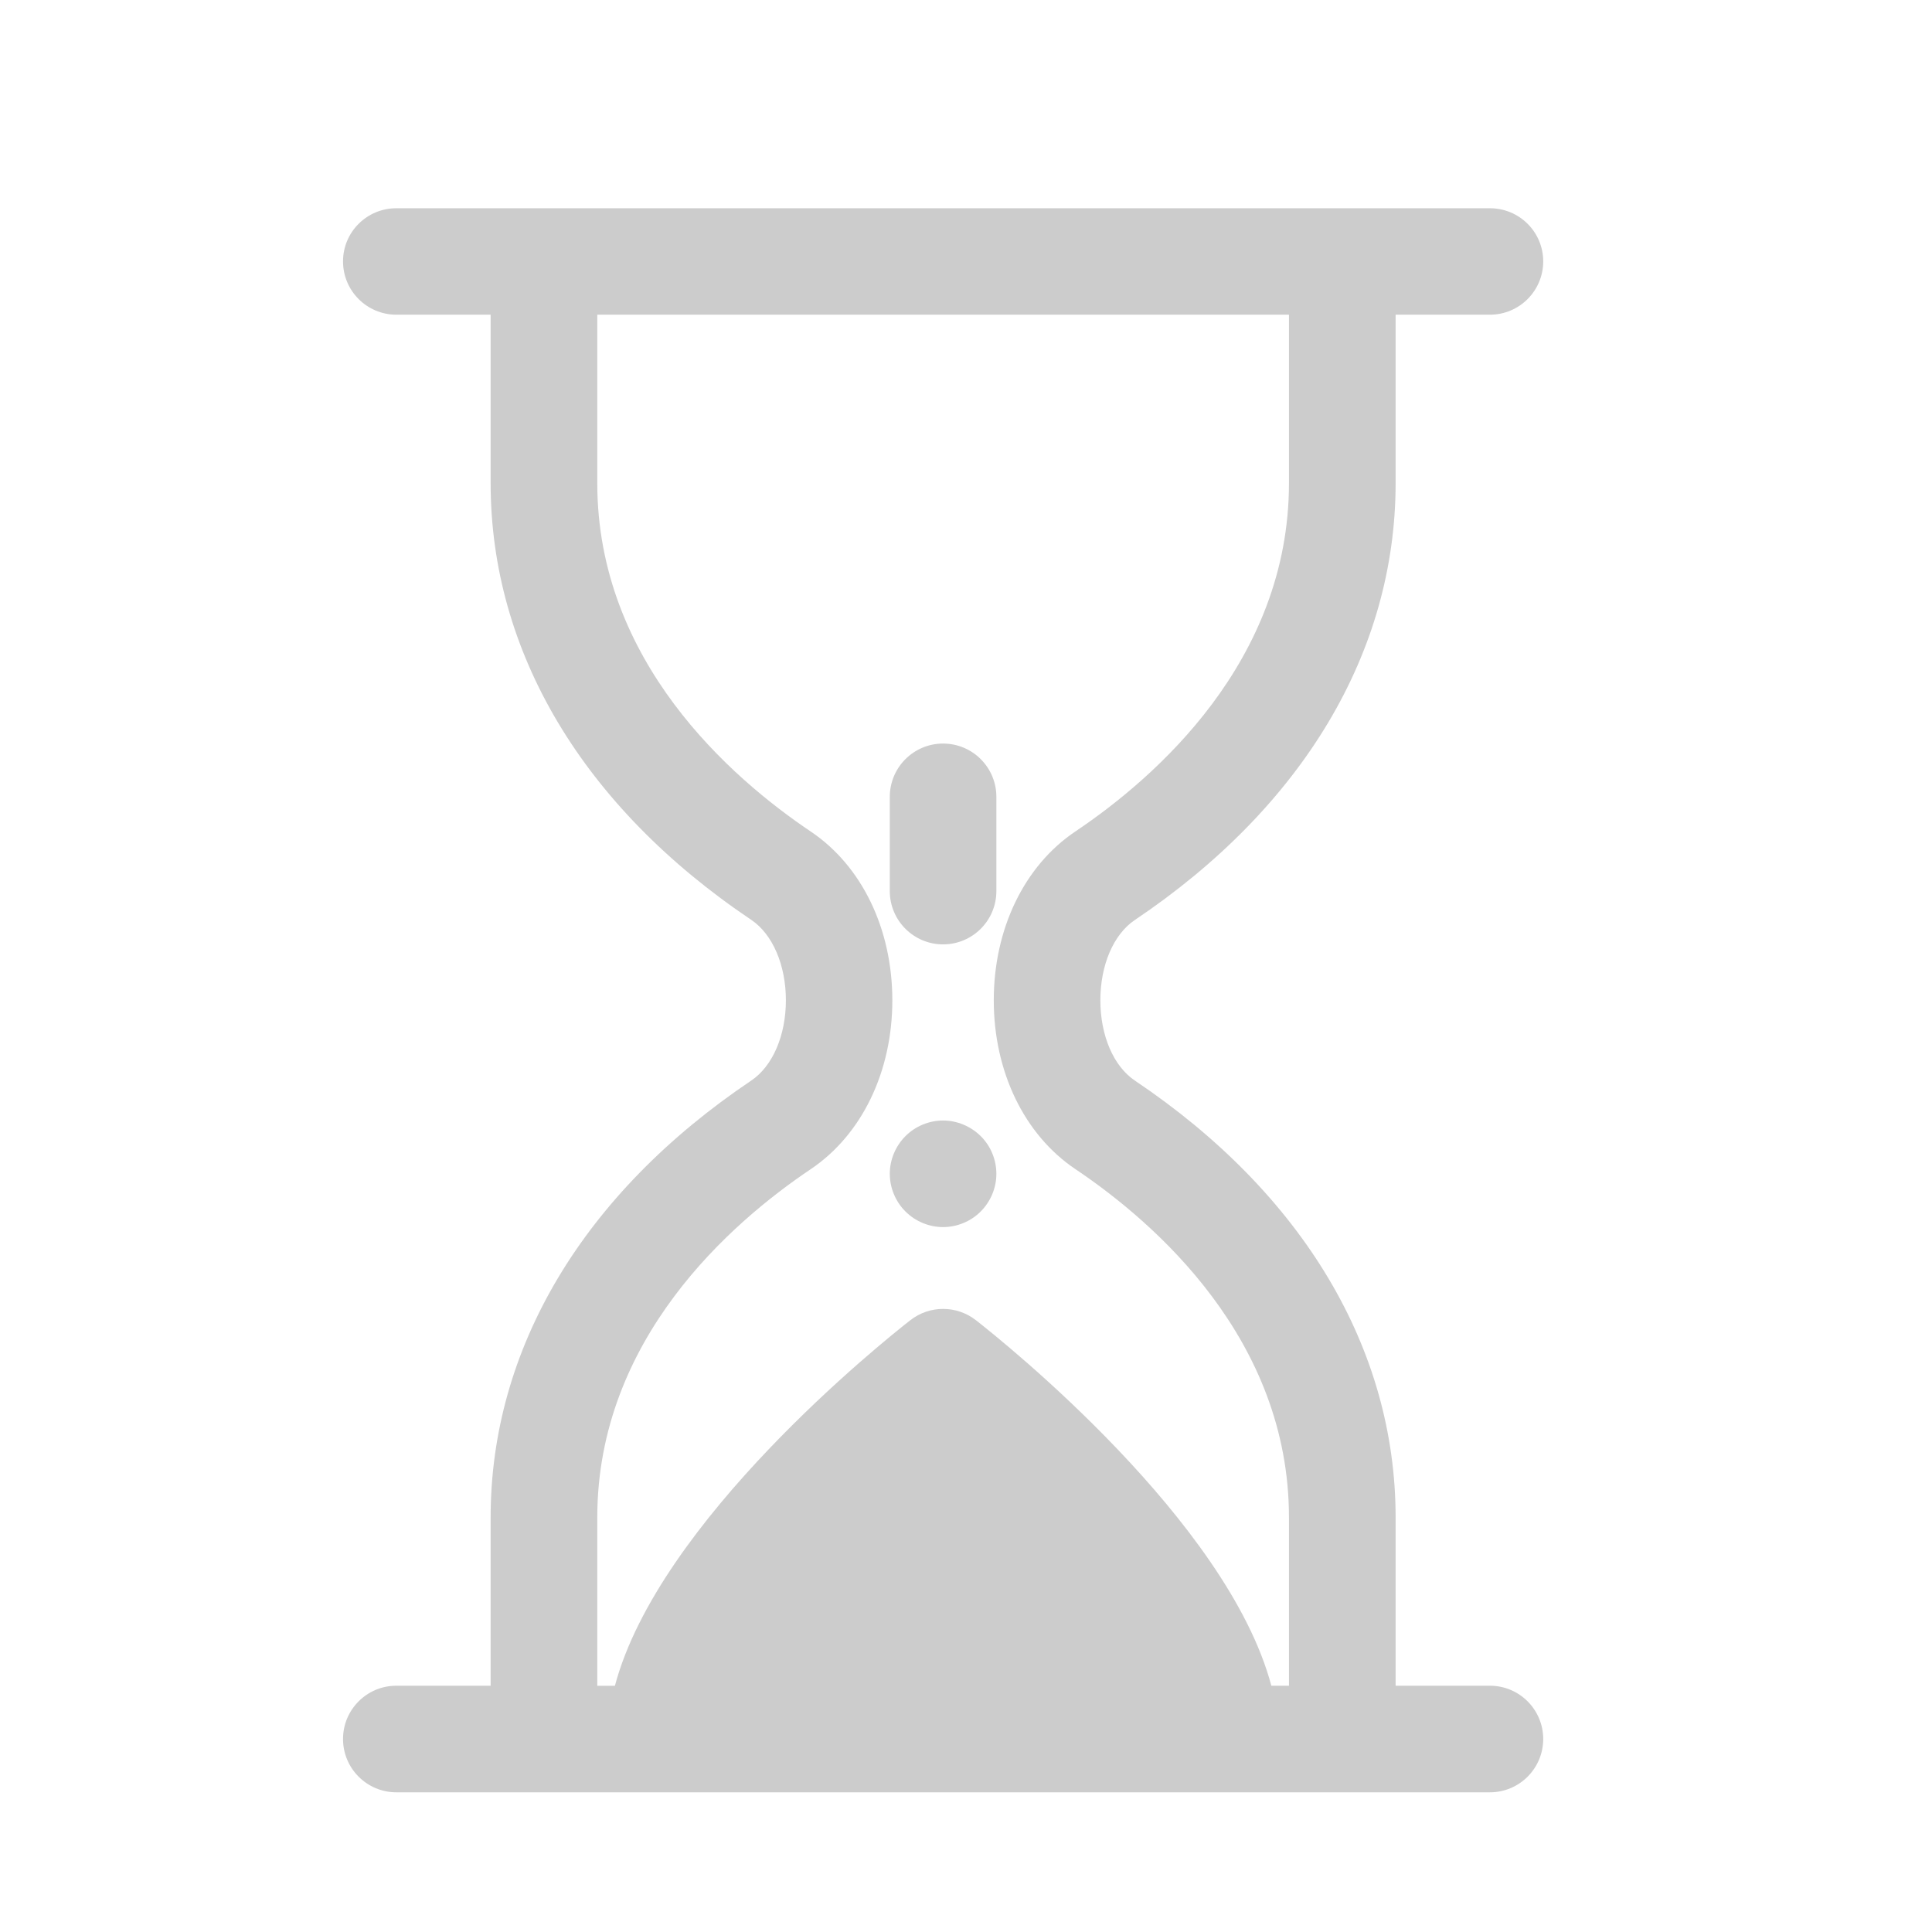
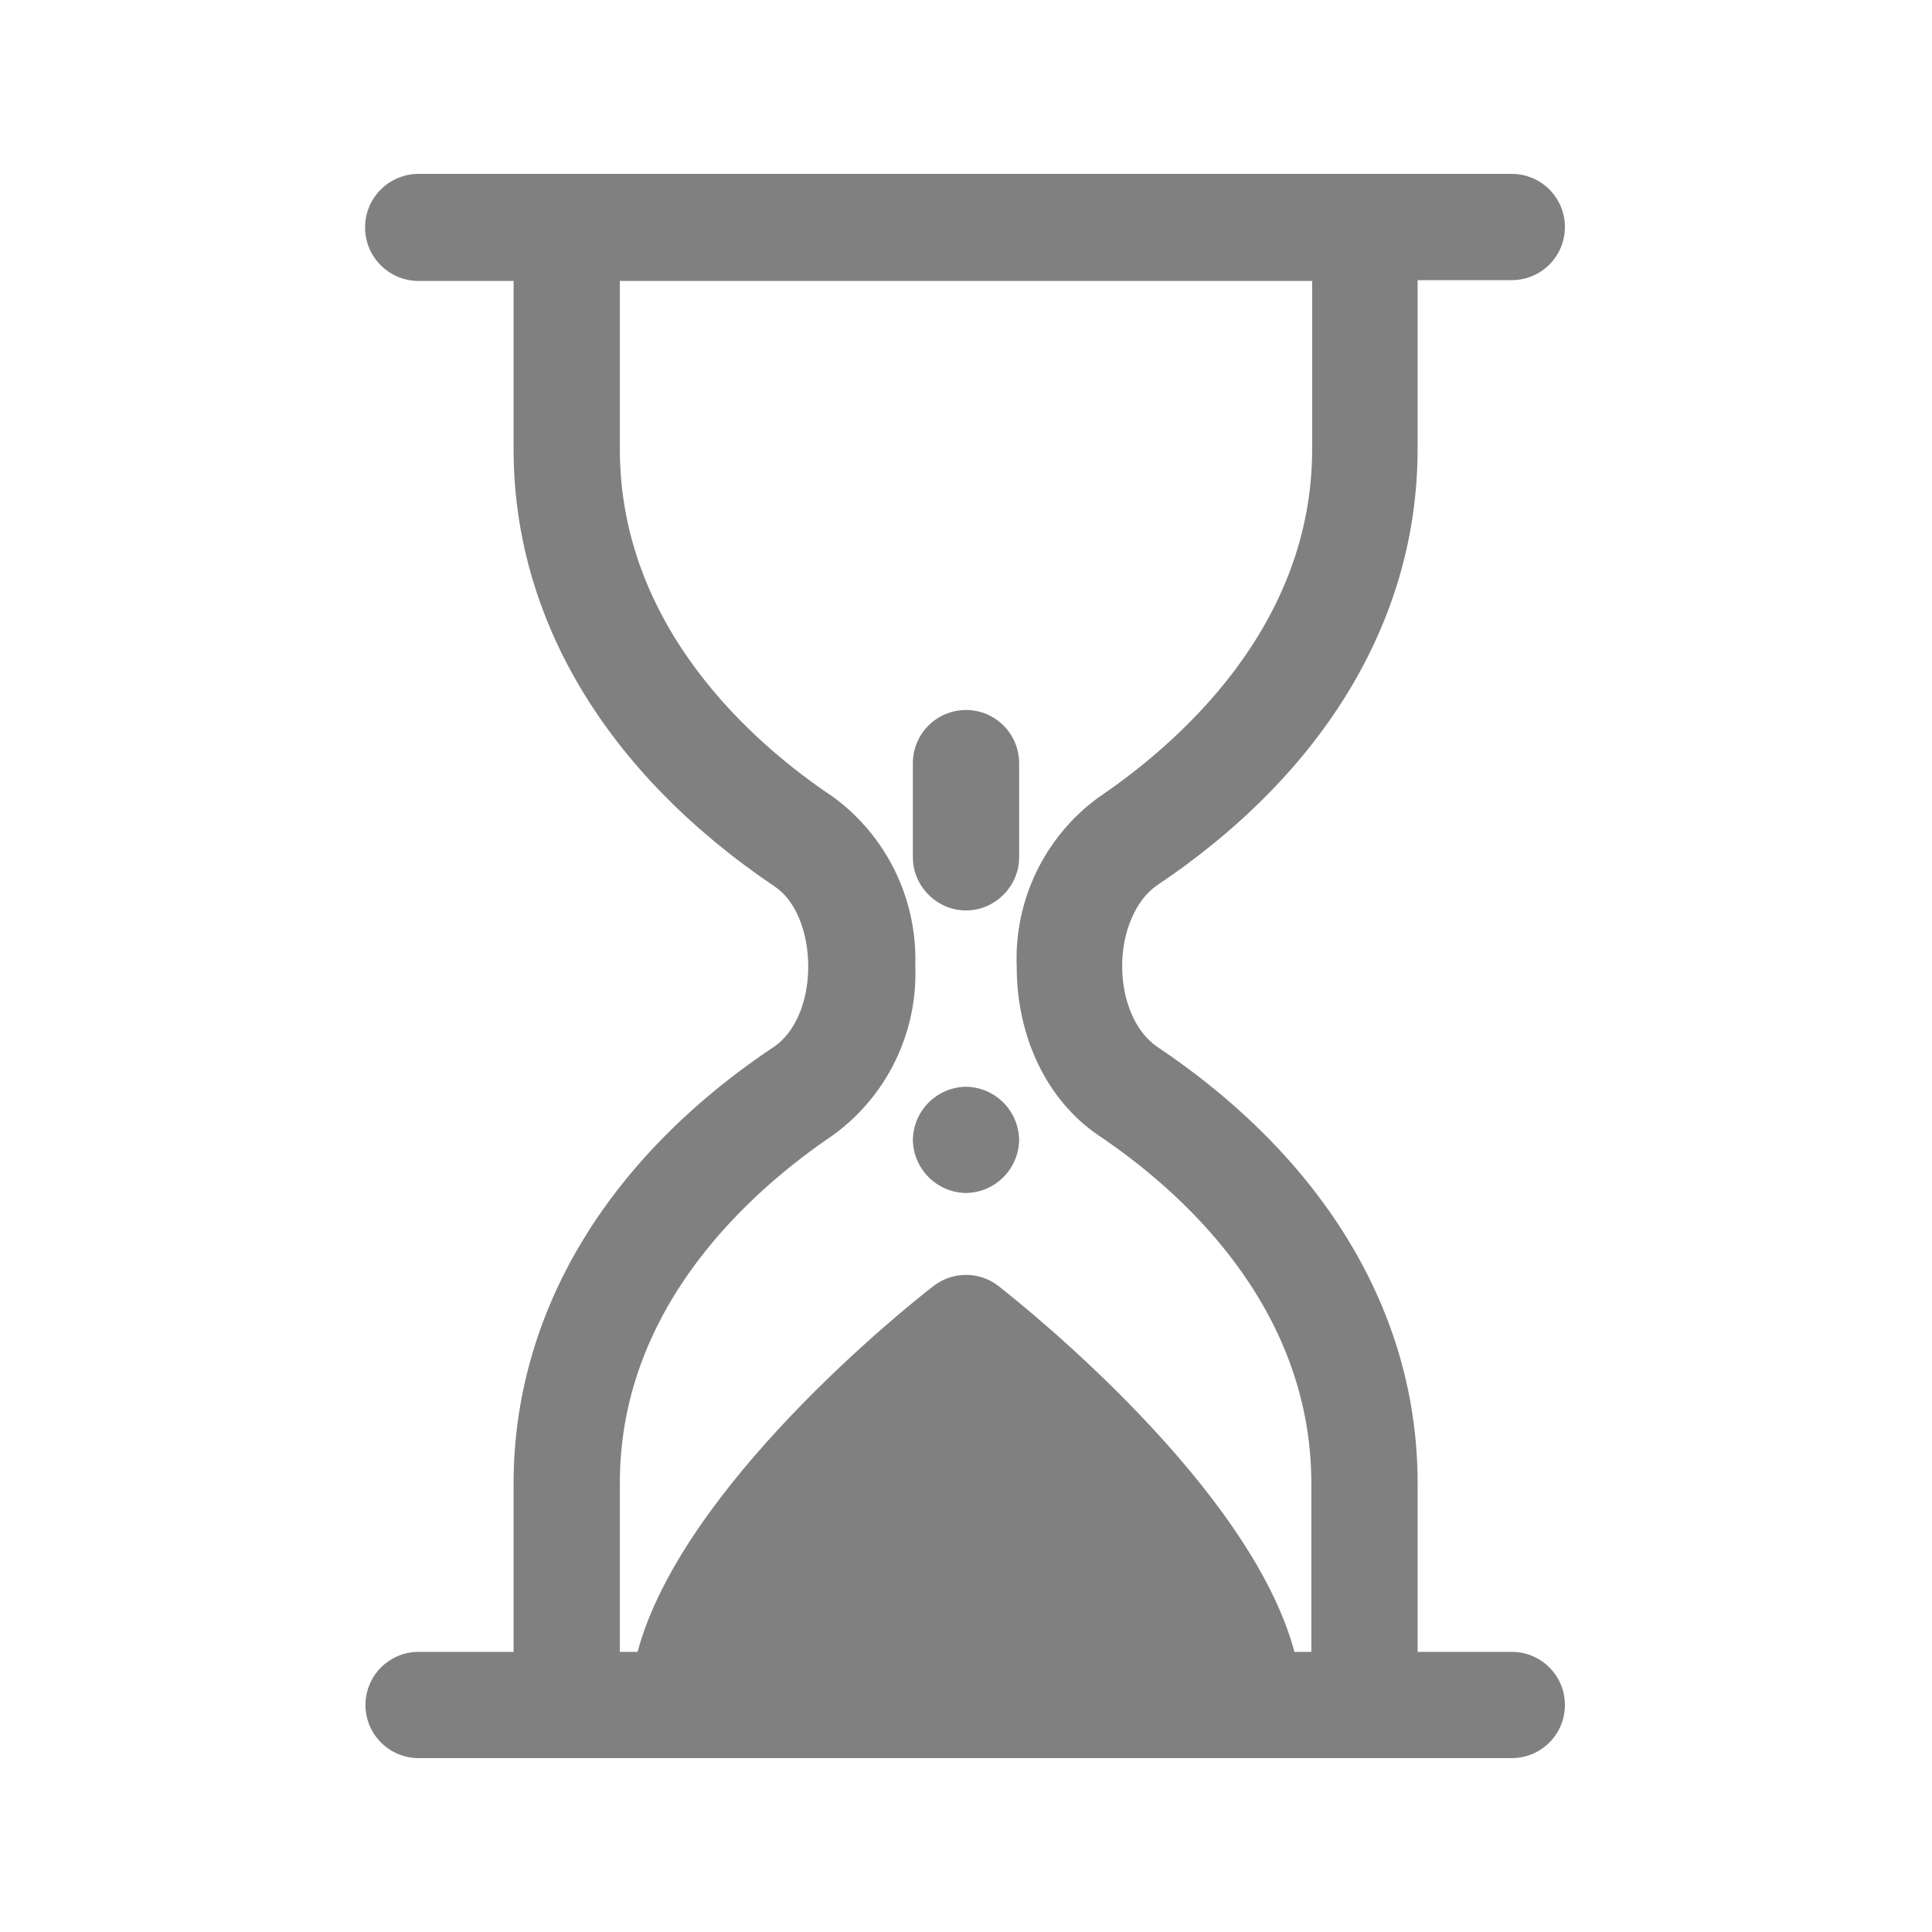
- <svg xmlns="http://www.w3.org/2000/svg" xmlns:xlink="http://www.w3.org/1999/xlink" id="svg3272" width="48" height="48" version="1.0">
-   <defs id="defs3274">
-     <linearGradient id="linearGradient3404" x1="18.031" x2="20.055" y1="16.408" y2="24.628" gradientUnits="userSpaceOnUse">
-       <stop id="stop2687" style="stop-color:#fff;stop-opacity:.275" offset="0" />
-       <stop id="stop2689" style="stop-color:#fff;stop-opacity:.078" offset="1" />
-     </linearGradient>
-     <radialGradient id="radialGradient3402" cx="4.02" cy="5.593" r="10.273" gradientTransform="matrix(-0.016802,1.3943,-1.7966,-0.021651,-5.3658,-19.339)" gradientUnits="userSpaceOnUse">
-       <stop id="stop3754" style="stop-color:#fff" offset="0" />
-       <stop id="stop3760" style="stop-color:#fff" offset=".848" />
-       <stop id="stop3756" style="stop-color:#fff;stop-opacity:0" offset="1" />
-     </radialGradient>
-     <linearGradient id="linearGradient3400" x1="9.705" x2="9.705" y1="20.882" y2="4.303" gradientTransform="matrix(0.99458,0,0,0.99458,-19.857,-19.778)" gradientUnits="userSpaceOnUse">
-       <stop id="stop3624" style="stop-color:#bb2b12" offset="0" />
-       <stop id="stop3626" style="stop-color:#cd7233" offset="1" />
-     </linearGradient>
-     <radialGradient id="radialGradient3398" cx="7.819" cy="8.561" r="11.268" gradientTransform="matrix(1.69,0,0,1.0436,-24.967,-20.534)" gradientUnits="userSpaceOnUse">
-       <stop id="stop3618" style="stop-color:#edb763" offset="0" />
-       <stop id="stop3270" style="stop-color:#de7f32" offset=".5" />
-       <stop id="stop3620" style="stop-color:#d24413" offset="1" />
-     </radialGradient>
-     <linearGradient id="linearGradient3396" x1="9.876" x2="9.876" y1="2.602" y2="23.062" gradientTransform="translate(-19.518,-21.496)" gradientUnits="userSpaceOnUse">
-       <stop id="stop5159" style="stop-color:#c1c1c1" offset="0" />
-       <stop id="stop5161" style="stop-color:#909090" offset="1" />
-     </linearGradient>
-     <linearGradient id="linearGradient3394" x1="-28.531" x2="-28.531" y1="17.956" y2="37.503" gradientTransform="translate(14.86,-35.997)" gradientUnits="userSpaceOnUse">
-       <stop id="stop11113" style="stop-color:#fff" offset="0" />
-       <stop id="stop11115" style="stop-color:#cdcdcd" offset=".91" />
-       <stop id="stop11117" style="stop-color:#a1a1a1" offset="1" />
-     </linearGradient>
-     <radialGradient id="radialGradient3392" cx="605.71" cy="486.65" r="117.14" gradientTransform="matrix(-2.7744,0,0,1.9697,112.76,-872.89)" gradientUnits="userSpaceOnUse" xlink:href="#linearGradient5060" />
-     <linearGradient id="linearGradient5060">
-       <stop id="stop5062" offset="0" />
-       <stop id="stop5064" style="stop-opacity:0" offset="1" />
-     </linearGradient>
-     <radialGradient id="radialGradient3390" cx="605.71" cy="486.65" r="117.14" gradientTransform="matrix(2.7744,0,0,1.9697,-1891.6,-872.89)" gradientUnits="userSpaceOnUse" xlink:href="#linearGradient5060" />
-     <linearGradient id="linearGradient3388" x1="302.86" x2="302.86" y1="366.65" y2="609.51" gradientTransform="matrix(2.7744,0,0,1.9697,-1892.2,-872.89)" gradientUnits="userSpaceOnUse">
-       <stop id="stop5050" style="stop-opacity:0" offset="0" />
-       <stop id="stop5056" offset=".5" />
-       <stop id="stop5052" style="stop-opacity:0" offset="1" />
-     </linearGradient>
-   </defs>
-   <g id="g856" transform="matrix(1.703995,0,0,1.703995,3.16001,4.511028)" style="fill:#cccccc">
-     <path id="path2" d="m 3.924,0.389 c -0.429,0 -0.777,0.346 -0.777,0.775 0,0.429 0.348,0.777 0.777,0.777 h 1.375 v 2.455 c 0,2.461 1.349,4.722 3.801,6.369 0.31,0.209 0.504,0.658 0.504,1.172 0,0.514 -0.194,0.961 -0.504,1.17 -2.451,1.647 -3.801,3.91 -3.801,6.371 v 2.453 h -1.375 c -0.429,0 -0.777,0.348 -0.777,0.777 0,0.429 0.348,0.777 0.777,0.777 H 19.869 c 0.429,0 0.777,-0.348 0.777,-0.777 0,-0.429 -0.348,-0.777 -0.777,-0.777 h -1.375 v -2.453 c 0,-2.461 -1.351,-4.724 -3.803,-6.371 -0.31,-0.209 -0.502,-0.656 -0.502,-1.17 0,-0.514 0.192,-0.961 0.502,-1.17 2.451,-1.647 3.803,-3.91 3.803,-6.371 V 1.941 h 1.375 c 0.429,0 0.777,-0.348 0.777,-0.777 0,-0.429 -0.348,-0.775 -0.777,-0.775 z M 6.854,1.941 H 16.939 v 2.455 c 0,2.6 -1.952,4.299 -3.115,5.08 -0.745,0.501 -1.189,1.421 -1.189,2.461 0,1.04 0.444,1.96 1.189,2.461 1.163,0.781 3.115,2.481 3.115,5.08 v 2.453 H 16.682 C 16.043,19.53 12.782,16.92 12.375,16.602 c -0.281,-0.22 -0.676,-0.22 -0.957,0 -0.407,0.318 -3.668,2.928 -4.307,5.33 H 6.854 v -2.453 c 0,-2.6 1.95,-4.299 3.113,-5.08 C 10.712,13.897 11.156,12.978 11.156,11.938 11.156,10.897 10.712,9.978 9.967,9.477 8.804,8.695 6.854,6.996 6.854,4.396 Z" style="fill:#cccccc;stroke-width:0.078" />
-     <path d="m 11.896,15.244 c 0.204,0 0.405,-0.083 0.549,-0.228 0.145,-0.145 0.228,-0.345 0.228,-0.549 0,-0.204 -0.082,-0.405 -0.228,-0.549 -0.145,-0.144 -0.345,-0.228 -0.549,-0.228 -0.204,0 -0.405,0.083 -0.549,0.228 -0.145,0.145 -0.228,0.345 -0.228,0.549 0,0.204 0.083,0.405 0.228,0.549 0.145,0.145 0.345,0.228 0.549,0.228 z" id="path4" style="fill:#cccccc;stroke-width:0.078" />
-     <path d="m 11.896,11.122 c 0.429,0 0.777,-0.348 0.777,-0.777 V 8.971 c 0,-0.429 -0.348,-0.777 -0.777,-0.777 -0.429,0 -0.777,0.348 -0.777,0.777 v 1.374 c 0,0.429 0.348,0.777 0.777,0.777 z" id="path6" style="fill:#cccccc;stroke-width:0.078" />
+ <svg xmlns="http://www.w3.org/2000/svg" width="24" height="24" version="1">
+   <g fill="gray">
+     <path d="M5.2 2.16a.66.66 0 1 0 0 1.33h1.18v2.09c0 2.1 1.15 4.02 3.24 5.43.26.17.42.56.42 1 0 .43-.16.81-.42.99-2.1 1.4-3.24 3.33-3.24 5.43v2.09H5.2a.66.66 0 0 0 0 1.32h13.58a.66.66 0 0 0 0-1.32h-1.17v-2.1c0-2.1-1.15-4.02-3.24-5.42-.26-.18-.43-.56-.43-1 0-.43.17-.82.43-1 2.09-1.4 3.24-3.32 3.24-5.42v-2.1h1.17a.66.66 0 0 0 0-1.32zm2.5 1.33h8.6v2.09c0 2.21-1.67 3.66-2.66 4.33a2.48 2.48 0 0 0-1.01 2.1c0 .88.38 1.66 1.01 2.09 1 .67 2.65 2.11 2.65 4.33v2.09h-.21c-.55-2.05-3.33-4.27-3.67-4.54a.66.66 0 0 0-.82 0c-.35.27-3.12 2.49-3.67 4.54H7.7v-2.1c0-2.21 1.66-3.65 2.65-4.32a2.48 2.48 0 0 0 1.02-2.1 2.5 2.5 0 0 0-1.02-2.1C9.36 9.24 7.7 7.79 7.7 5.58z" />
+     <path d="M12 14.82a.67.67 0 0 0 .66-.66.67.67 0 0 0-.66-.66.67.67 0 0 0-.66.66.67.67 0 0 0 .66.66zm0-3.51c.36 0 .66-.3.66-.66V9.48a.66.66 0 0 0-1.32 0v1.17c0 .36.3.66.66.66z" />
  </g>
</svg>
